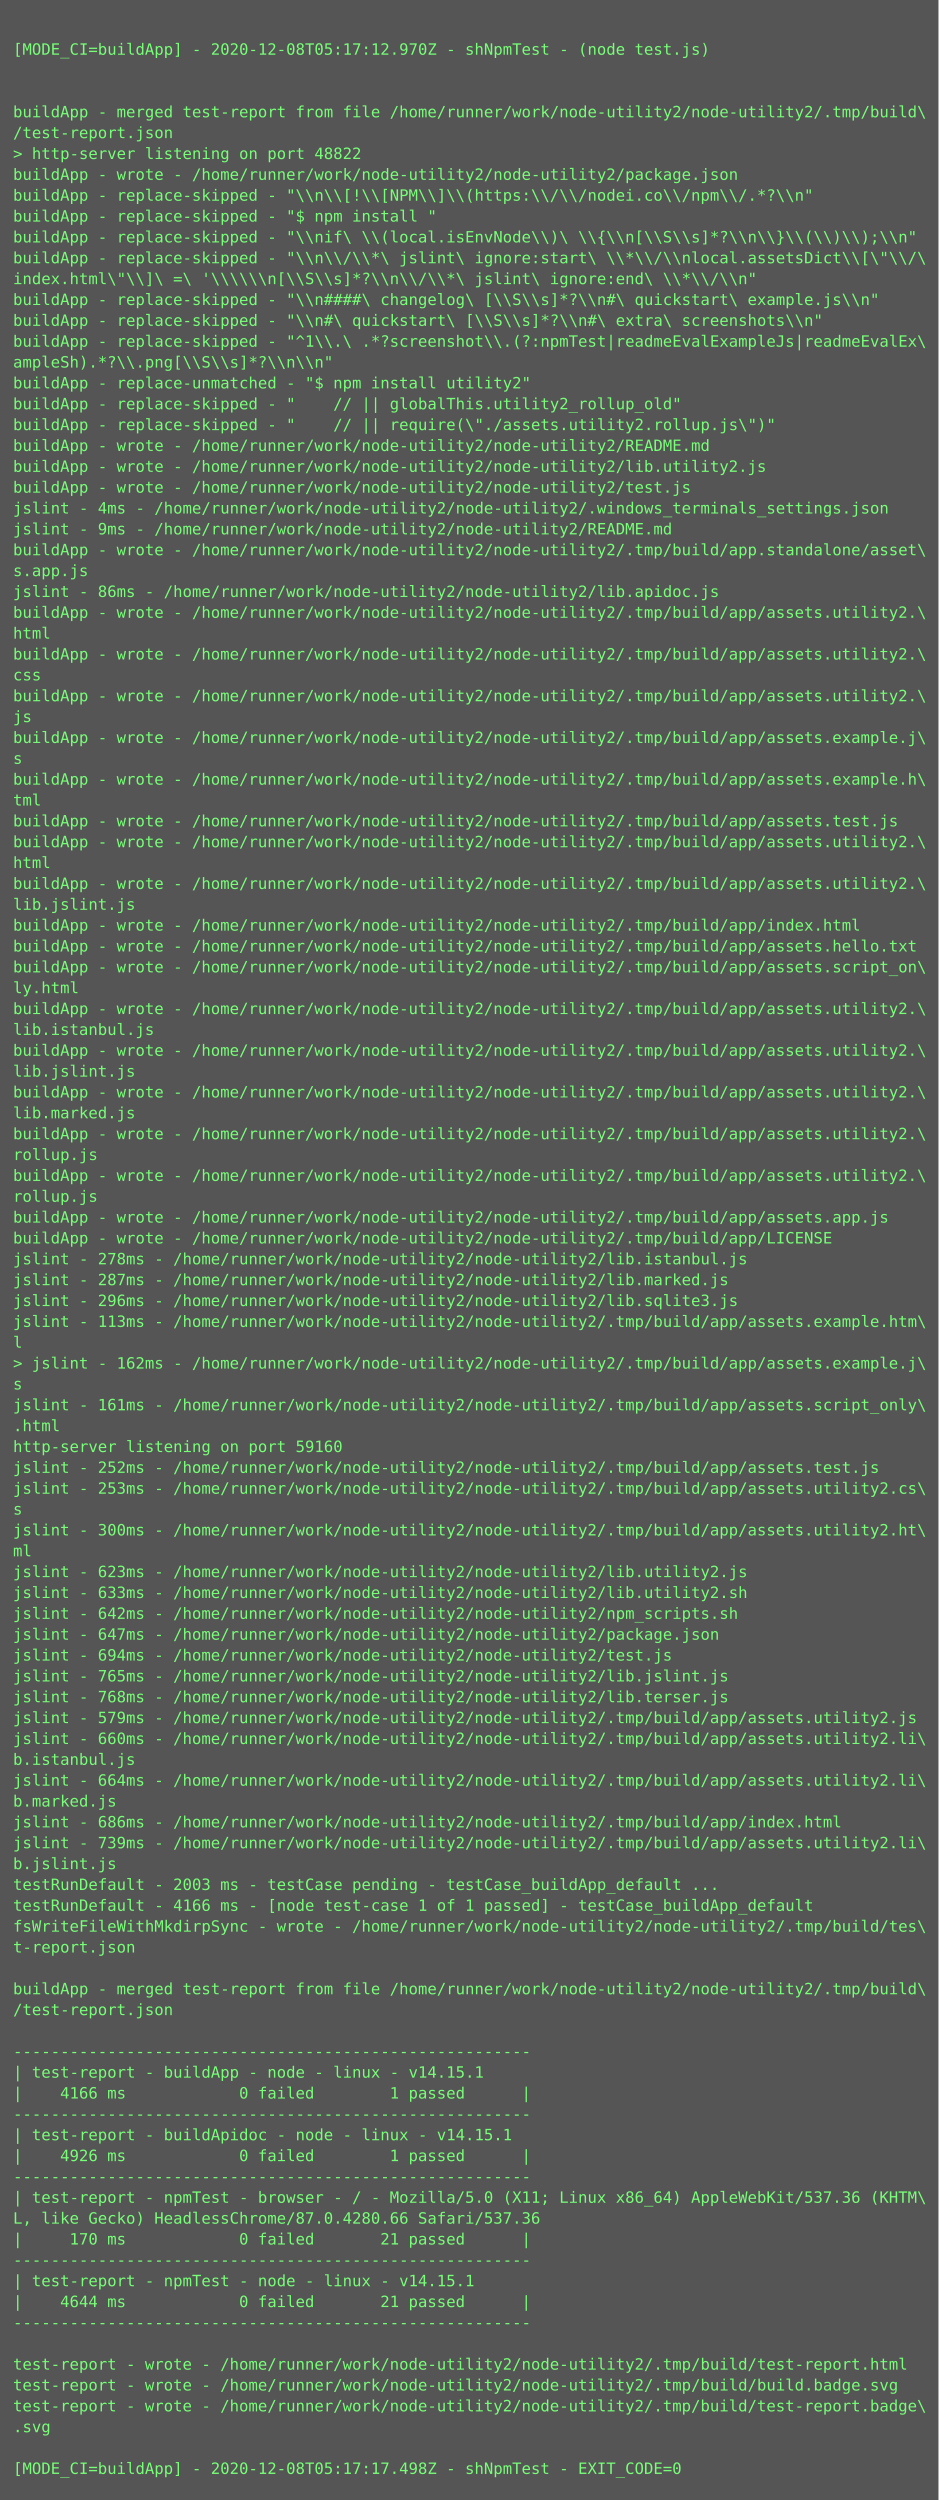
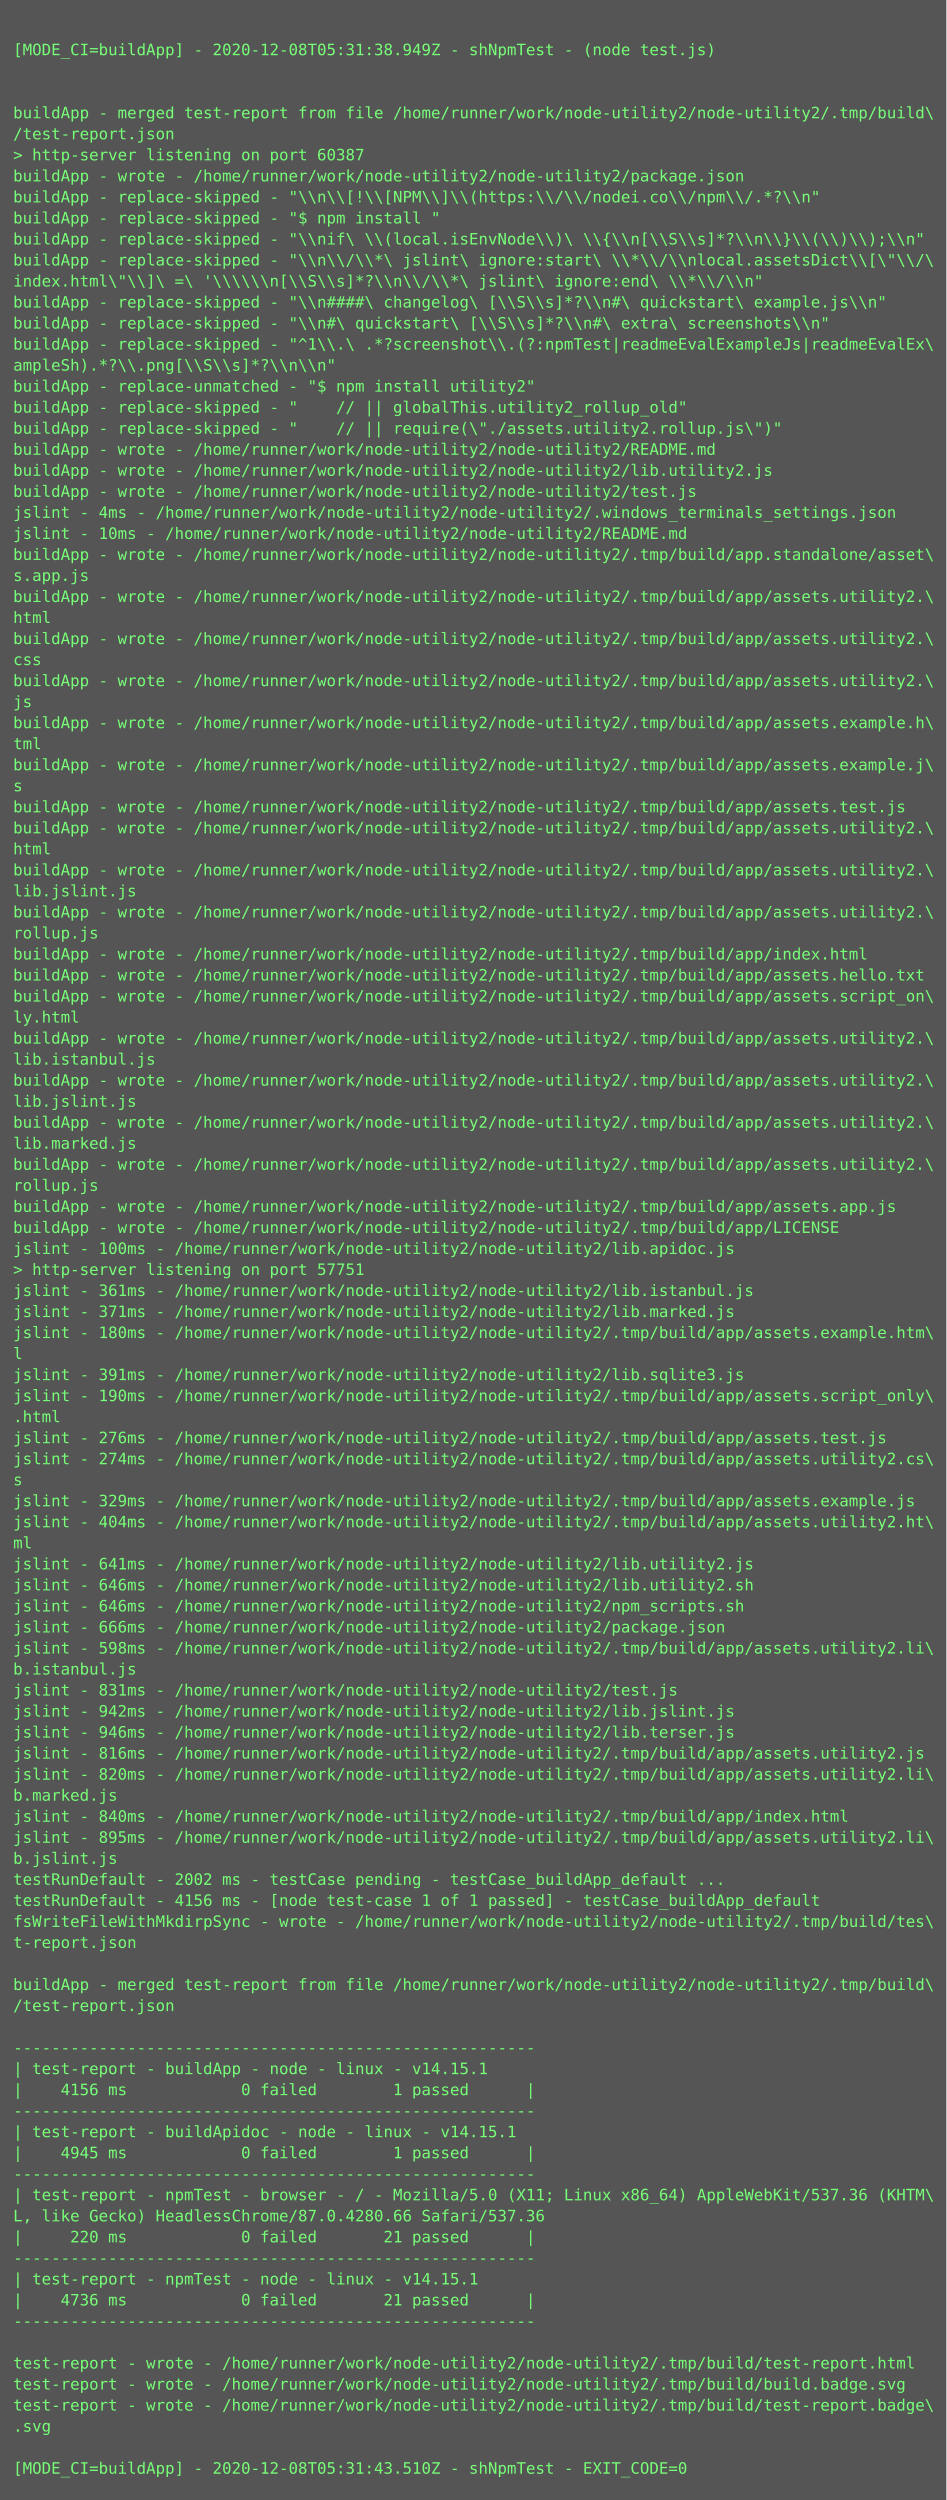
- <svg xmlns="http://www.w3.org/2000/svg" height="1918px" width="720px">
-   <rect height="1918px" fill="#555" width="720px" />
+ <svg xmlns="http://www.w3.org/2000/svg" height="1902px" width="720px">
+   <rect height="1902px" fill="#555" width="720px" />
  <text fill="#7f7" font-family="Consolas, Menlo, monospace" font-size="12" xml:space="preserve">
    <tspan x="10" y="26" />
-     <tspan x="10" y="42">[MODE_CI=buildApp] - 2020-12-08T05:17:12.970Z - shNpmTest - (node test.js)</tspan>
+     <tspan x="10" y="42">[MODE_CI=buildApp] - 2020-12-08T05:31:38.949Z - shNpmTest - (node test.js)</tspan>
    <tspan x="10" y="58" />
    <tspan x="10" y="74" />
    <tspan x="10" y="90">buildApp - merged test-report from file /home/runner/work/node-utility2/node-utility2/.tmp/build\</tspan>
    <tspan x="10" y="106">/test-report.json</tspan>
-     <tspan x="10" y="122">&gt; http-server listening on port 48822</tspan>
+     <tspan x="10" y="122">&gt; http-server listening on port 60387</tspan>
    <tspan x="10" y="138">buildApp - wrote - /home/runner/work/node-utility2/node-utility2/package.json</tspan>
    <tspan x="10" y="154">buildApp - replace-skipped - "\\n\\[!\\[NPM\\]\\(https:\\/\\/nodei.co\\/npm\\/.*?\\n"</tspan>
    <tspan x="10" y="170">buildApp - replace-skipped - "$ npm install "</tspan>
    <tspan x="10" y="186">buildApp - replace-skipped - "\\nif\ \\(local.isEnvNode\\)\ \\{\\n[\\S\\s]*?\\n\\}\\(\\)\\);\\n"</tspan>
    <tspan x="10" y="202">buildApp - replace-skipped - "\\n\\/\\*\ jslint\ ignore:start\ \\*\\/\\nlocal.assetsDict\\[\"\\/\</tspan>
    <tspan x="10" y="218">index.html\"\\]\ =\ '\\\\\\n[\\S\\s]*?\\n\\/\\*\ jslint\ ignore:end\ \\*\\/\\n"</tspan>
    <tspan x="10" y="234">buildApp - replace-skipped - "\\n####\ changelog\ [\\S\\s]*?\\n#\ quickstart\ example.js\\n"</tspan>
    <tspan x="10" y="250">buildApp - replace-skipped - "\\n#\ quickstart\ [\\S\\s]*?\\n#\ extra\ screenshots\\n"</tspan>
    <tspan x="10" y="266">buildApp - replace-skipped - "^1\\.\ .*?screenshot\\.(?:npmTest|readmeEvalExampleJs|readmeEvalEx\</tspan>
    <tspan x="10" y="282">ampleSh).*?\\.png[\\S\\s]*?\\n\\n"</tspan>
    <tspan x="10" y="298">buildApp - replace-unmatched - "$ npm install utility2"</tspan>
    <tspan x="10" y="314">buildApp - replace-skipped - "    // || globalThis.utility2_rollup_old"</tspan>
    <tspan x="10" y="330">buildApp - replace-skipped - "    // || require(\"./assets.utility2.rollup.js\")"</tspan>
    <tspan x="10" y="346">buildApp - wrote - /home/runner/work/node-utility2/node-utility2/README.md</tspan>
    <tspan x="10" y="362">buildApp - wrote - /home/runner/work/node-utility2/node-utility2/lib.utility2.js</tspan>
    <tspan x="10" y="378">buildApp - wrote - /home/runner/work/node-utility2/node-utility2/test.js</tspan>
    <tspan x="10" y="394">jslint - 4ms - /home/runner/work/node-utility2/node-utility2/.windows_terminals_settings.json</tspan>
-     <tspan x="10" y="410">jslint - 9ms - /home/runner/work/node-utility2/node-utility2/README.md</tspan>
+     <tspan x="10" y="410">jslint - 10ms - /home/runner/work/node-utility2/node-utility2/README.md</tspan>
    <tspan x="10" y="426">buildApp - wrote - /home/runner/work/node-utility2/node-utility2/.tmp/build/app.standalone/asset\</tspan>
    <tspan x="10" y="442">s.app.js</tspan>
-     <tspan x="10" y="458">jslint - 86ms - /home/runner/work/node-utility2/node-utility2/lib.apidoc.js</tspan>
-     <tspan x="10" y="474">buildApp - wrote - /home/runner/work/node-utility2/node-utility2/.tmp/build/app/assets.utility2.\</tspan>
-     <tspan x="10" y="490">html</tspan>
-     <tspan x="10" y="506">buildApp - wrote - /home/runner/work/node-utility2/node-utility2/.tmp/build/app/assets.utility2.\</tspan>
-     <tspan x="10" y="522">css</tspan>
-     <tspan x="10" y="538">buildApp - wrote - /home/runner/work/node-utility2/node-utility2/.tmp/build/app/assets.utility2.\</tspan>
-     <tspan x="10" y="554">js</tspan>
-     <tspan x="10" y="570">buildApp - wrote - /home/runner/work/node-utility2/node-utility2/.tmp/build/app/assets.example.j\</tspan>
-     <tspan x="10" y="586">s</tspan>
-     <tspan x="10" y="602">buildApp - wrote - /home/runner/work/node-utility2/node-utility2/.tmp/build/app/assets.example.h\</tspan>
-     <tspan x="10" y="618">tml</tspan>
-     <tspan x="10" y="634">buildApp - wrote - /home/runner/work/node-utility2/node-utility2/.tmp/build/app/assets.test.js</tspan>
-     <tspan x="10" y="650">buildApp - wrote - /home/runner/work/node-utility2/node-utility2/.tmp/build/app/assets.utility2.\</tspan>
-     <tspan x="10" y="666">html</tspan>
-     <tspan x="10" y="682">buildApp - wrote - /home/runner/work/node-utility2/node-utility2/.tmp/build/app/assets.utility2.\</tspan>
-     <tspan x="10" y="698">lib.jslint.js</tspan>
-     <tspan x="10" y="714">buildApp - wrote - /home/runner/work/node-utility2/node-utility2/.tmp/build/app/index.html</tspan>
-     <tspan x="10" y="730">buildApp - wrote - /home/runner/work/node-utility2/node-utility2/.tmp/build/app/assets.hello.txt</tspan>
-     <tspan x="10" y="746">buildApp - wrote - /home/runner/work/node-utility2/node-utility2/.tmp/build/app/assets.script_on\</tspan>
-     <tspan x="10" y="762">ly.html</tspan>
-     <tspan x="10" y="778">buildApp - wrote - /home/runner/work/node-utility2/node-utility2/.tmp/build/app/assets.utility2.\</tspan>
-     <tspan x="10" y="794">lib.istanbul.js</tspan>
-     <tspan x="10" y="810">buildApp - wrote - /home/runner/work/node-utility2/node-utility2/.tmp/build/app/assets.utility2.\</tspan>
-     <tspan x="10" y="826">lib.jslint.js</tspan>
-     <tspan x="10" y="842">buildApp - wrote - /home/runner/work/node-utility2/node-utility2/.tmp/build/app/assets.utility2.\</tspan>
-     <tspan x="10" y="858">lib.marked.js</tspan>
-     <tspan x="10" y="874">buildApp - wrote - /home/runner/work/node-utility2/node-utility2/.tmp/build/app/assets.utility2.\</tspan>
-     <tspan x="10" y="890">rollup.js</tspan>
-     <tspan x="10" y="906">buildApp - wrote - /home/runner/work/node-utility2/node-utility2/.tmp/build/app/assets.utility2.\</tspan>
-     <tspan x="10" y="922">rollup.js</tspan>
-     <tspan x="10" y="938">buildApp - wrote - /home/runner/work/node-utility2/node-utility2/.tmp/build/app/assets.app.js</tspan>
-     <tspan x="10" y="954">buildApp - wrote - /home/runner/work/node-utility2/node-utility2/.tmp/build/app/LICENSE</tspan>
-     <tspan x="10" y="970">jslint - 278ms - /home/runner/work/node-utility2/node-utility2/lib.istanbul.js</tspan>
-     <tspan x="10" y="986">jslint - 287ms - /home/runner/work/node-utility2/node-utility2/lib.marked.js</tspan>
-     <tspan x="10" y="1002">jslint - 296ms - /home/runner/work/node-utility2/node-utility2/lib.sqlite3.js</tspan>
-     <tspan x="10" y="1018">jslint - 113ms - /home/runner/work/node-utility2/node-utility2/.tmp/build/app/assets.example.htm\</tspan>
+     <tspan x="10" y="458">buildApp - wrote - /home/runner/work/node-utility2/node-utility2/.tmp/build/app/assets.utility2.\</tspan>
+     <tspan x="10" y="474">html</tspan>
+     <tspan x="10" y="490">buildApp - wrote - /home/runner/work/node-utility2/node-utility2/.tmp/build/app/assets.utility2.\</tspan>
+     <tspan x="10" y="506">css</tspan>
+     <tspan x="10" y="522">buildApp - wrote - /home/runner/work/node-utility2/node-utility2/.tmp/build/app/assets.utility2.\</tspan>
+     <tspan x="10" y="538">js</tspan>
+     <tspan x="10" y="554">buildApp - wrote - /home/runner/work/node-utility2/node-utility2/.tmp/build/app/assets.example.h\</tspan>
+     <tspan x="10" y="570">tml</tspan>
+     <tspan x="10" y="586">buildApp - wrote - /home/runner/work/node-utility2/node-utility2/.tmp/build/app/assets.example.j\</tspan>
+     <tspan x="10" y="602">s</tspan>
+     <tspan x="10" y="618">buildApp - wrote - /home/runner/work/node-utility2/node-utility2/.tmp/build/app/assets.test.js</tspan>
+     <tspan x="10" y="634">buildApp - wrote - /home/runner/work/node-utility2/node-utility2/.tmp/build/app/assets.utility2.\</tspan>
+     <tspan x="10" y="650">html</tspan>
+     <tspan x="10" y="666">buildApp - wrote - /home/runner/work/node-utility2/node-utility2/.tmp/build/app/assets.utility2.\</tspan>
+     <tspan x="10" y="682">lib.jslint.js</tspan>
+     <tspan x="10" y="698">buildApp - wrote - /home/runner/work/node-utility2/node-utility2/.tmp/build/app/assets.utility2.\</tspan>
+     <tspan x="10" y="714">rollup.js</tspan>
+     <tspan x="10" y="730">buildApp - wrote - /home/runner/work/node-utility2/node-utility2/.tmp/build/app/index.html</tspan>
+     <tspan x="10" y="746">buildApp - wrote - /home/runner/work/node-utility2/node-utility2/.tmp/build/app/assets.hello.txt</tspan>
+     <tspan x="10" y="762">buildApp - wrote - /home/runner/work/node-utility2/node-utility2/.tmp/build/app/assets.script_on\</tspan>
+     <tspan x="10" y="778">ly.html</tspan>
+     <tspan x="10" y="794">buildApp - wrote - /home/runner/work/node-utility2/node-utility2/.tmp/build/app/assets.utility2.\</tspan>
+     <tspan x="10" y="810">lib.istanbul.js</tspan>
+     <tspan x="10" y="826">buildApp - wrote - /home/runner/work/node-utility2/node-utility2/.tmp/build/app/assets.utility2.\</tspan>
+     <tspan x="10" y="842">lib.jslint.js</tspan>
+     <tspan x="10" y="858">buildApp - wrote - /home/runner/work/node-utility2/node-utility2/.tmp/build/app/assets.utility2.\</tspan>
+     <tspan x="10" y="874">lib.marked.js</tspan>
+     <tspan x="10" y="890">buildApp - wrote - /home/runner/work/node-utility2/node-utility2/.tmp/build/app/assets.utility2.\</tspan>
+     <tspan x="10" y="906">rollup.js</tspan>
+     <tspan x="10" y="922">buildApp - wrote - /home/runner/work/node-utility2/node-utility2/.tmp/build/app/assets.app.js</tspan>
+     <tspan x="10" y="938">buildApp - wrote - /home/runner/work/node-utility2/node-utility2/.tmp/build/app/LICENSE</tspan>
+     <tspan x="10" y="954">jslint - 100ms - /home/runner/work/node-utility2/node-utility2/lib.apidoc.js</tspan>
+     <tspan x="10" y="970">&gt; http-server listening on port 57751</tspan>
+     <tspan x="10" y="986">jslint - 361ms - /home/runner/work/node-utility2/node-utility2/lib.istanbul.js</tspan>
+     <tspan x="10" y="1002">jslint - 371ms - /home/runner/work/node-utility2/node-utility2/lib.marked.js</tspan>
+     <tspan x="10" y="1018">jslint - 180ms - /home/runner/work/node-utility2/node-utility2/.tmp/build/app/assets.example.htm\</tspan>
    <tspan x="10" y="1034">l</tspan>
-     <tspan x="10" y="1050">&gt; jslint - 162ms - /home/runner/work/node-utility2/node-utility2/.tmp/build/app/assets.example.j\</tspan>
-     <tspan x="10" y="1066">s</tspan>
-     <tspan x="10" y="1082">jslint - 161ms - /home/runner/work/node-utility2/node-utility2/.tmp/build/app/assets.script_only\</tspan>
-     <tspan x="10" y="1098">.html</tspan>
-     <tspan x="10" y="1114">http-server listening on port 59160</tspan>
-     <tspan x="10" y="1130">jslint - 252ms - /home/runner/work/node-utility2/node-utility2/.tmp/build/app/assets.test.js</tspan>
-     <tspan x="10" y="1146">jslint - 253ms - /home/runner/work/node-utility2/node-utility2/.tmp/build/app/assets.utility2.cs\</tspan>
-     <tspan x="10" y="1162">s</tspan>
-     <tspan x="10" y="1178">jslint - 300ms - /home/runner/work/node-utility2/node-utility2/.tmp/build/app/assets.utility2.ht\</tspan>
-     <tspan x="10" y="1194">ml</tspan>
-     <tspan x="10" y="1210">jslint - 623ms - /home/runner/work/node-utility2/node-utility2/lib.utility2.js</tspan>
-     <tspan x="10" y="1226">jslint - 633ms - /home/runner/work/node-utility2/node-utility2/lib.utility2.sh</tspan>
-     <tspan x="10" y="1242">jslint - 642ms - /home/runner/work/node-utility2/node-utility2/npm_scripts.sh</tspan>
-     <tspan x="10" y="1258">jslint - 647ms - /home/runner/work/node-utility2/node-utility2/package.json</tspan>
-     <tspan x="10" y="1274">jslint - 694ms - /home/runner/work/node-utility2/node-utility2/test.js</tspan>
-     <tspan x="10" y="1290">jslint - 765ms - /home/runner/work/node-utility2/node-utility2/lib.jslint.js</tspan>
-     <tspan x="10" y="1306">jslint - 768ms - /home/runner/work/node-utility2/node-utility2/lib.terser.js</tspan>
-     <tspan x="10" y="1322">jslint - 579ms - /home/runner/work/node-utility2/node-utility2/.tmp/build/app/assets.utility2.js</tspan>
-     <tspan x="10" y="1338">jslint - 660ms - /home/runner/work/node-utility2/node-utility2/.tmp/build/app/assets.utility2.li\</tspan>
-     <tspan x="10" y="1354">b.istanbul.js</tspan>
-     <tspan x="10" y="1370">jslint - 664ms - /home/runner/work/node-utility2/node-utility2/.tmp/build/app/assets.utility2.li\</tspan>
-     <tspan x="10" y="1386">b.marked.js</tspan>
-     <tspan x="10" y="1402">jslint - 686ms - /home/runner/work/node-utility2/node-utility2/.tmp/build/app/index.html</tspan>
-     <tspan x="10" y="1418">jslint - 739ms - /home/runner/work/node-utility2/node-utility2/.tmp/build/app/assets.utility2.li\</tspan>
-     <tspan x="10" y="1434">b.jslint.js</tspan>
-     <tspan x="10" y="1450">testRunDefault - 2003 ms - testCase pending - testCase_buildApp_default ...</tspan>
-     <tspan x="10" y="1466">testRunDefault - 4166 ms - [node test-case 1 of 1 passed] - testCase_buildApp_default</tspan>
-     <tspan x="10" y="1482">fsWriteFileWithMkdirpSync - wrote - /home/runner/work/node-utility2/node-utility2/.tmp/build/tes\</tspan>
-     <tspan x="10" y="1498">t-report.json</tspan>
-     <tspan x="10" y="1514" />
-     <tspan x="10" y="1530">buildApp - merged test-report from file /home/runner/work/node-utility2/node-utility2/.tmp/build\</tspan>
-     <tspan x="10" y="1546">/test-report.json</tspan>
-     <tspan x="10" y="1562" />
-     <tspan x="10" y="1578">-------------------------------------------------------</tspan>
-     <tspan x="10" y="1594">| test-report - buildApp - node - linux - v14.15.1</tspan>
-     <tspan x="10" y="1610">|    4166 ms            0 failed        1 passed      |</tspan>
-     <tspan x="10" y="1626">-------------------------------------------------------</tspan>
-     <tspan x="10" y="1642">| test-report - buildApidoc - node - linux - v14.15.1</tspan>
-     <tspan x="10" y="1658">|    4926 ms            0 failed        1 passed      |</tspan>
-     <tspan x="10" y="1674">-------------------------------------------------------</tspan>
-     <tspan x="10" y="1690">| test-report - npmTest - browser - / - Mozilla/5.0 (X11; Linux x86_64) AppleWebKit/537.36 (KHTM\</tspan>
-     <tspan x="10" y="1706">L, like Gecko) HeadlessChrome/87.0.4280.66 Safari/537.36</tspan>
-     <tspan x="10" y="1722">|     170 ms            0 failed       21 passed      |</tspan>
-     <tspan x="10" y="1738">-------------------------------------------------------</tspan>
-     <tspan x="10" y="1754">| test-report - npmTest - node - linux - v14.15.1</tspan>
-     <tspan x="10" y="1770">|    4644 ms            0 failed       21 passed      |</tspan>
-     <tspan x="10" y="1786">-------------------------------------------------------</tspan>
-     <tspan x="10" y="1802" />
-     <tspan x="10" y="1818">test-report - wrote - /home/runner/work/node-utility2/node-utility2/.tmp/build/test-report.html</tspan>
-     <tspan x="10" y="1834">test-report - wrote - /home/runner/work/node-utility2/node-utility2/.tmp/build/build.badge.svg</tspan>
-     <tspan x="10" y="1850">test-report - wrote - /home/runner/work/node-utility2/node-utility2/.tmp/build/test-report.badge\</tspan>
-     <tspan x="10" y="1866">.svg</tspan>
-     <tspan x="10" y="1882" />
-     <tspan x="10" y="1898">[MODE_CI=buildApp] - 2020-12-08T05:17:17.498Z - shNpmTest - EXIT_CODE=0</tspan>
+     <tspan x="10" y="1050">jslint - 391ms - /home/runner/work/node-utility2/node-utility2/lib.sqlite3.js</tspan>
+     <tspan x="10" y="1066">jslint - 190ms - /home/runner/work/node-utility2/node-utility2/.tmp/build/app/assets.script_only\</tspan>
+     <tspan x="10" y="1082">.html</tspan>
+     <tspan x="10" y="1098">jslint - 276ms - /home/runner/work/node-utility2/node-utility2/.tmp/build/app/assets.test.js</tspan>
+     <tspan x="10" y="1114">jslint - 274ms - /home/runner/work/node-utility2/node-utility2/.tmp/build/app/assets.utility2.cs\</tspan>
+     <tspan x="10" y="1130">s</tspan>
+     <tspan x="10" y="1146">jslint - 329ms - /home/runner/work/node-utility2/node-utility2/.tmp/build/app/assets.example.js</tspan>
+     <tspan x="10" y="1162">jslint - 404ms - /home/runner/work/node-utility2/node-utility2/.tmp/build/app/assets.utility2.ht\</tspan>
+     <tspan x="10" y="1178">ml</tspan>
+     <tspan x="10" y="1194">jslint - 641ms - /home/runner/work/node-utility2/node-utility2/lib.utility2.js</tspan>
+     <tspan x="10" y="1210">jslint - 646ms - /home/runner/work/node-utility2/node-utility2/lib.utility2.sh</tspan>
+     <tspan x="10" y="1226">jslint - 646ms - /home/runner/work/node-utility2/node-utility2/npm_scripts.sh</tspan>
+     <tspan x="10" y="1242">jslint - 666ms - /home/runner/work/node-utility2/node-utility2/package.json</tspan>
+     <tspan x="10" y="1258">jslint - 598ms - /home/runner/work/node-utility2/node-utility2/.tmp/build/app/assets.utility2.li\</tspan>
+     <tspan x="10" y="1274">b.istanbul.js</tspan>
+     <tspan x="10" y="1290">jslint - 831ms - /home/runner/work/node-utility2/node-utility2/test.js</tspan>
+     <tspan x="10" y="1306">jslint - 942ms - /home/runner/work/node-utility2/node-utility2/lib.jslint.js</tspan>
+     <tspan x="10" y="1322">jslint - 946ms - /home/runner/work/node-utility2/node-utility2/lib.terser.js</tspan>
+     <tspan x="10" y="1338">jslint - 816ms - /home/runner/work/node-utility2/node-utility2/.tmp/build/app/assets.utility2.js</tspan>
+     <tspan x="10" y="1354">jslint - 820ms - /home/runner/work/node-utility2/node-utility2/.tmp/build/app/assets.utility2.li\</tspan>
+     <tspan x="10" y="1370">b.marked.js</tspan>
+     <tspan x="10" y="1386">jslint - 840ms - /home/runner/work/node-utility2/node-utility2/.tmp/build/app/index.html</tspan>
+     <tspan x="10" y="1402">jslint - 895ms - /home/runner/work/node-utility2/node-utility2/.tmp/build/app/assets.utility2.li\</tspan>
+     <tspan x="10" y="1418">b.jslint.js</tspan>
+     <tspan x="10" y="1434">testRunDefault - 2002 ms - testCase pending - testCase_buildApp_default ...</tspan>
+     <tspan x="10" y="1450">testRunDefault - 4156 ms - [node test-case 1 of 1 passed] - testCase_buildApp_default</tspan>
+     <tspan x="10" y="1466">fsWriteFileWithMkdirpSync - wrote - /home/runner/work/node-utility2/node-utility2/.tmp/build/tes\</tspan>
+     <tspan x="10" y="1482">t-report.json</tspan>
+     <tspan x="10" y="1498" />
+     <tspan x="10" y="1514">buildApp - merged test-report from file /home/runner/work/node-utility2/node-utility2/.tmp/build\</tspan>
+     <tspan x="10" y="1530">/test-report.json</tspan>
+     <tspan x="10" y="1546" />
+     <tspan x="10" y="1562">-------------------------------------------------------</tspan>
+     <tspan x="10" y="1578">| test-report - buildApp - node - linux - v14.15.1</tspan>
+     <tspan x="10" y="1594">|    4156 ms            0 failed        1 passed      |</tspan>
+     <tspan x="10" y="1610">-------------------------------------------------------</tspan>
+     <tspan x="10" y="1626">| test-report - buildApidoc - node - linux - v14.15.1</tspan>
+     <tspan x="10" y="1642">|    4945 ms            0 failed        1 passed      |</tspan>
+     <tspan x="10" y="1658">-------------------------------------------------------</tspan>
+     <tspan x="10" y="1674">| test-report - npmTest - browser - / - Mozilla/5.0 (X11; Linux x86_64) AppleWebKit/537.36 (KHTM\</tspan>
+     <tspan x="10" y="1690">L, like Gecko) HeadlessChrome/87.0.4280.66 Safari/537.36</tspan>
+     <tspan x="10" y="1706">|     220 ms            0 failed       21 passed      |</tspan>
+     <tspan x="10" y="1722">-------------------------------------------------------</tspan>
+     <tspan x="10" y="1738">| test-report - npmTest - node - linux - v14.15.1</tspan>
+     <tspan x="10" y="1754">|    4736 ms            0 failed       21 passed      |</tspan>
+     <tspan x="10" y="1770">-------------------------------------------------------</tspan>
+     <tspan x="10" y="1786" />
+     <tspan x="10" y="1802">test-report - wrote - /home/runner/work/node-utility2/node-utility2/.tmp/build/test-report.html</tspan>
+     <tspan x="10" y="1818">test-report - wrote - /home/runner/work/node-utility2/node-utility2/.tmp/build/build.badge.svg</tspan>
+     <tspan x="10" y="1834">test-report - wrote - /home/runner/work/node-utility2/node-utility2/.tmp/build/test-report.badge\</tspan>
+     <tspan x="10" y="1850">.svg</tspan>
+     <tspan x="10" y="1866" />
+     <tspan x="10" y="1882">[MODE_CI=buildApp] - 2020-12-08T05:31:43.510Z - shNpmTest - EXIT_CODE=0</tspan>
  </text>
</svg>
